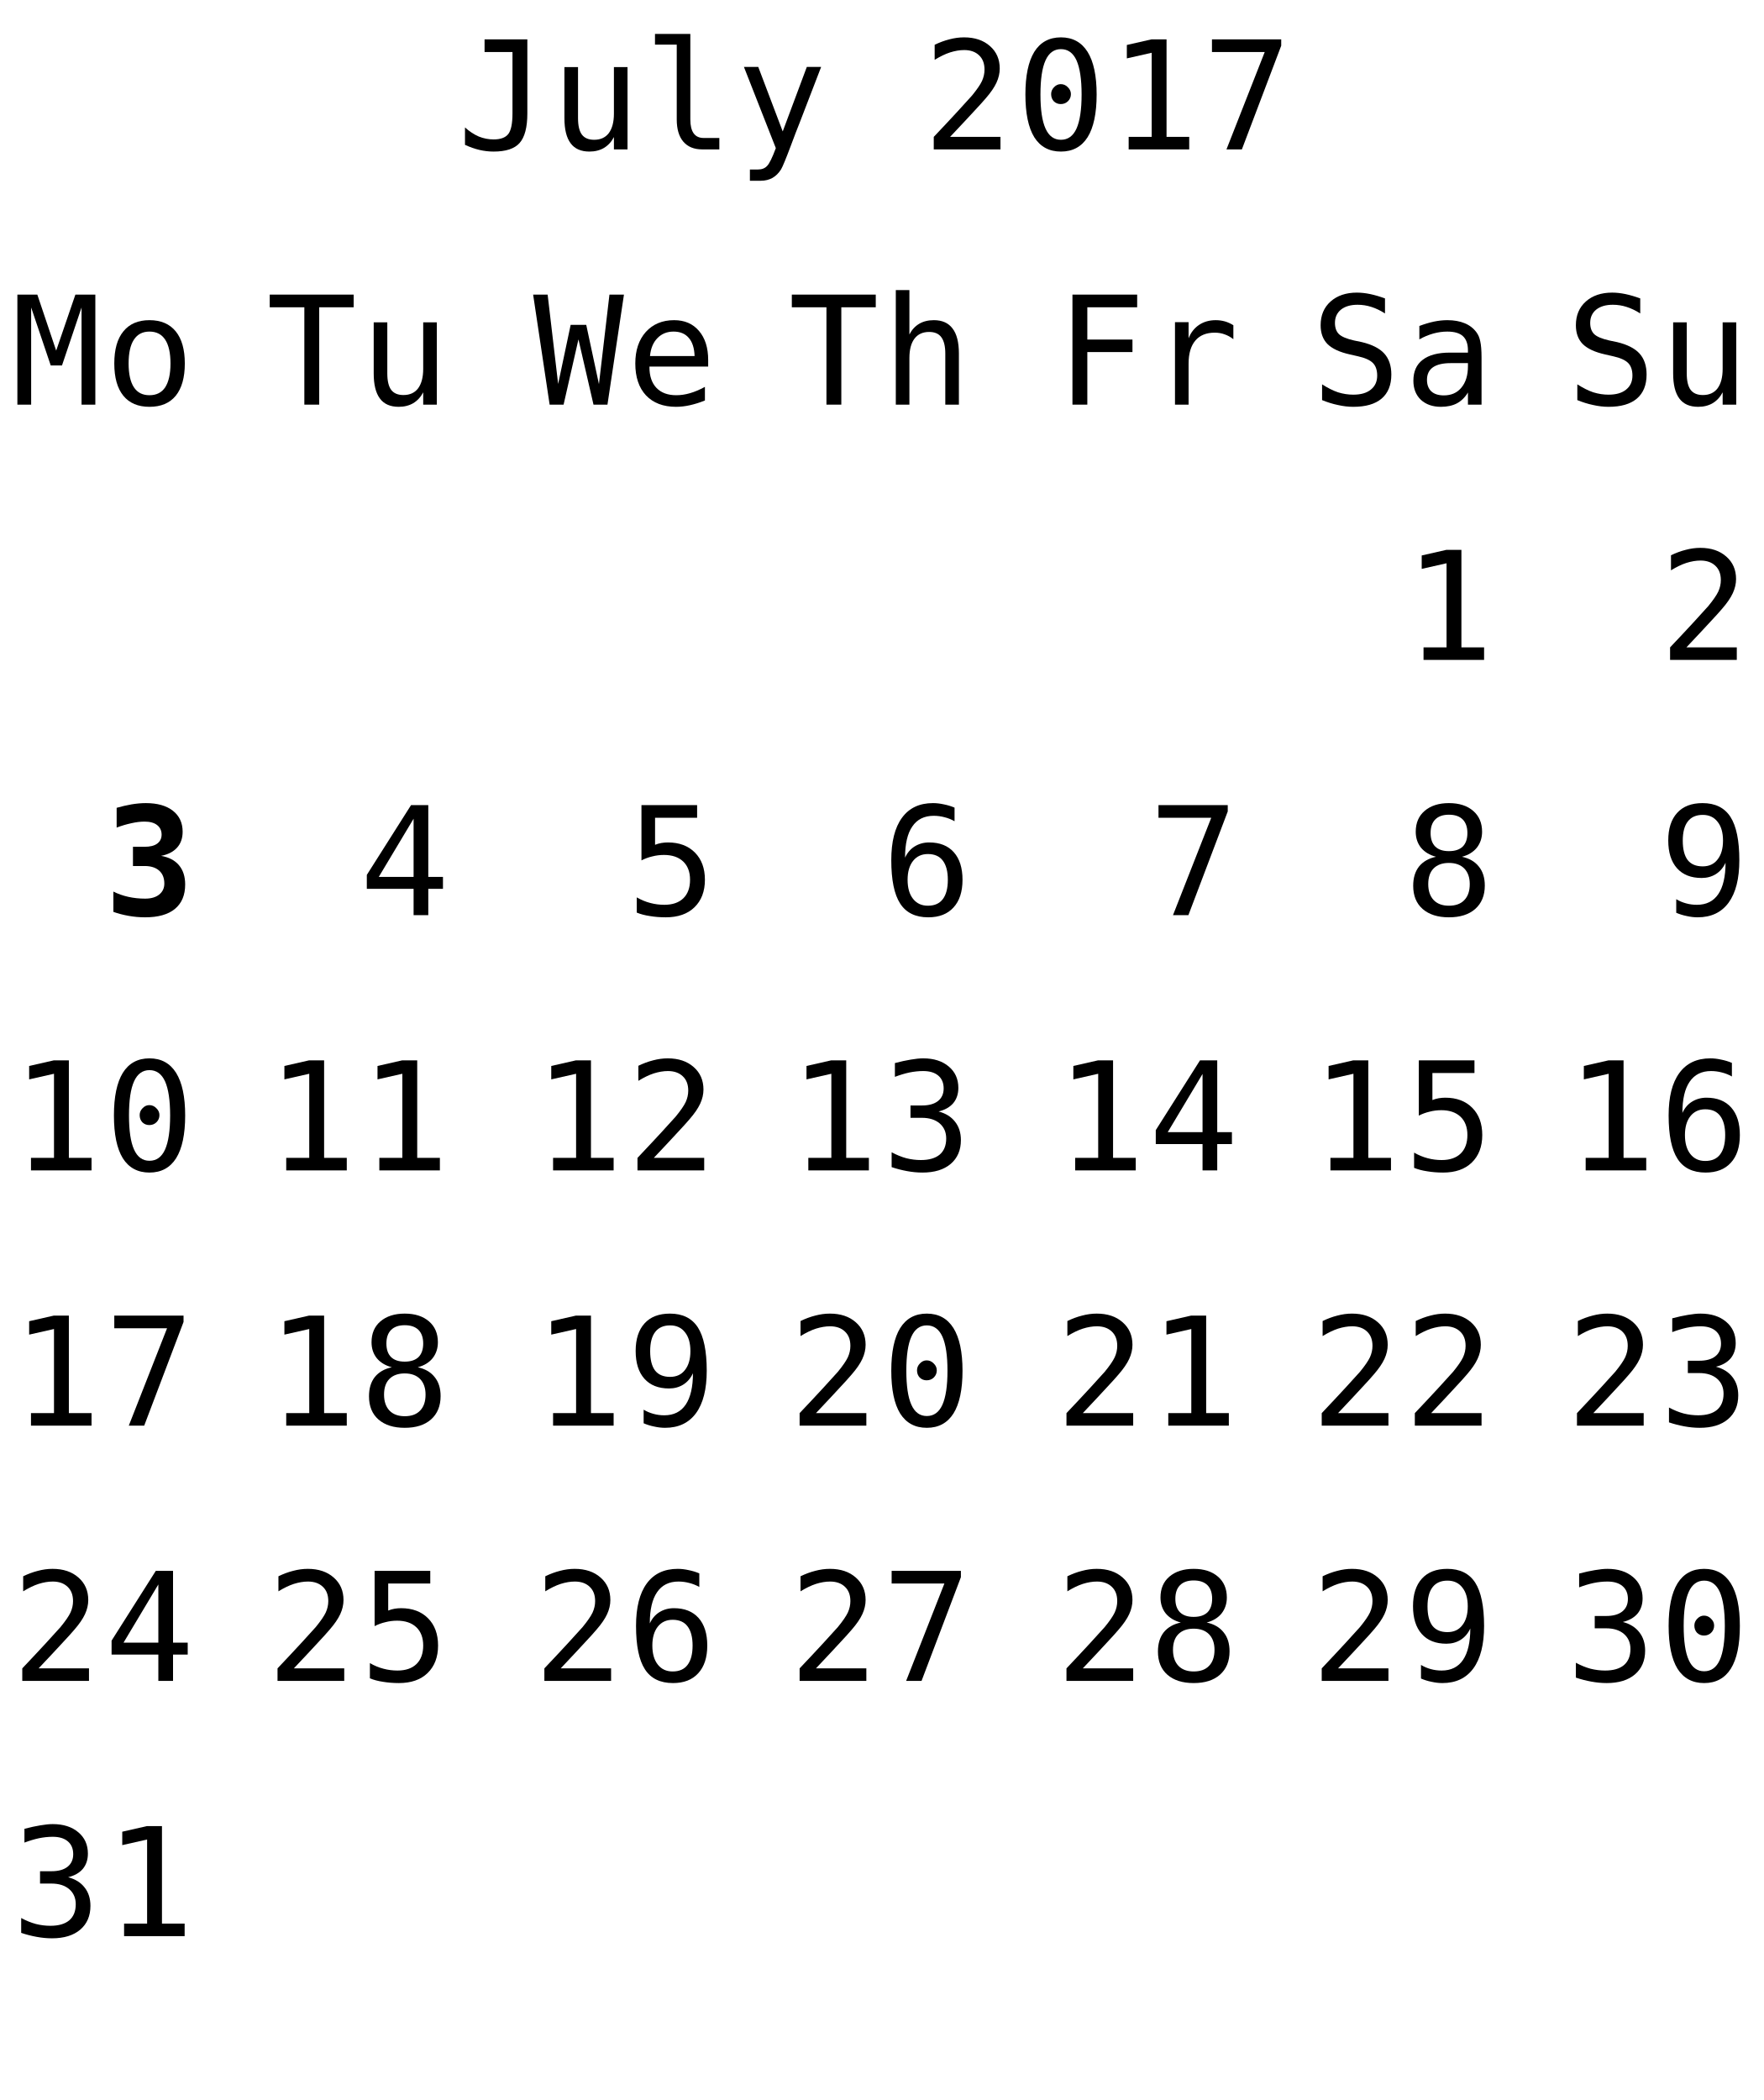
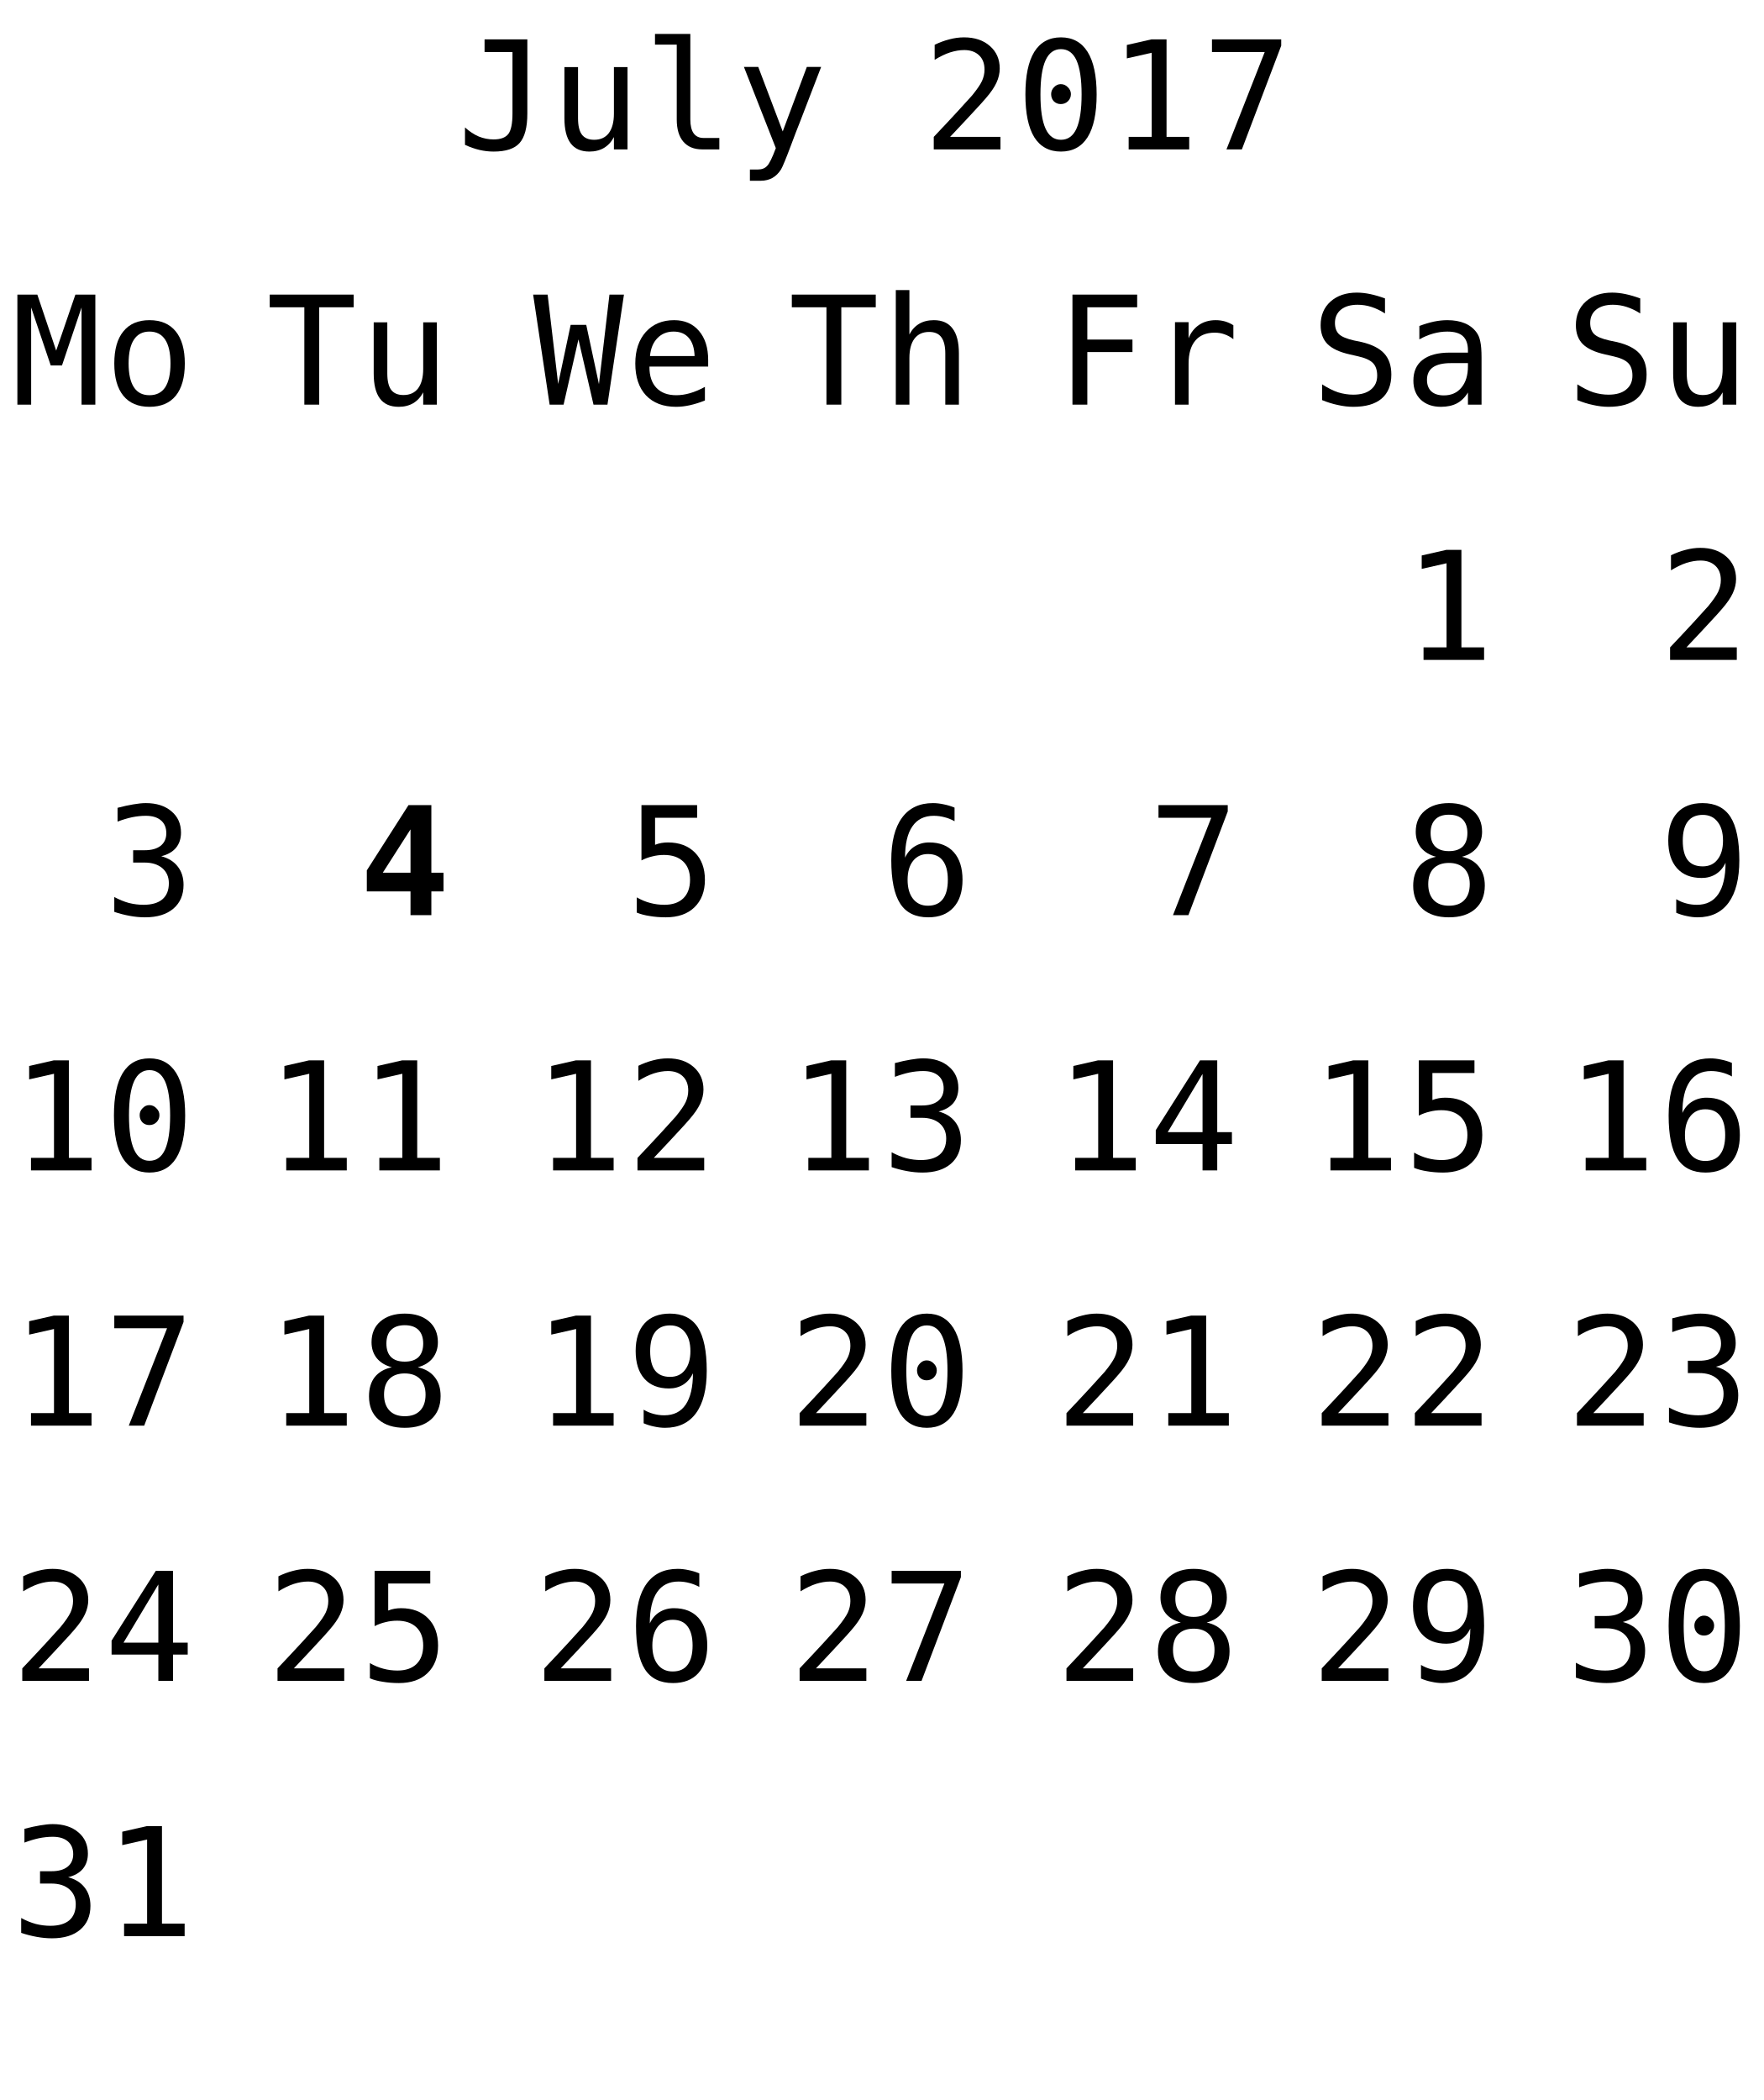
<svg xmlns="http://www.w3.org/2000/svg" xmlns:xlink="http://www.w3.org/1999/xlink" width="152pt" height="181pt" viewBox="0 0 152 181" version="1.1">
  <defs>
    <g>
      <symbol overflow="visible" id="glyph0-0">
        <path style="stroke:none;" d="M 0.656 2.297 L 0.656 -9.172 L 7.156 -9.172 L 7.156 2.297 Z M 1.391 1.578 L 6.438 1.578 L 6.438 -8.438 L 1.391 -8.438 Z M 1.391 1.578 " />
      </symbol>
      <symbol overflow="visible" id="glyph0-1">
        <path style="stroke:none;" d="M 0.688 -0.391 L 0.688 -1.891 C 1.07 -1.547 1.469 -1.285 1.875 -1.109 C 2.289 -0.941 2.719 -0.859 3.156 -0.859 C 3.758 -0.859 4.18 -1.016 4.422 -1.328 C 4.66 -1.641 4.781 -2.227 4.781 -3.094 L 4.781 -8.391 L 2.375 -8.391 L 2.375 -9.484 L 6.062 -9.484 L 6.062 -3.094 C 6.062 -1.895 5.836 -1.047 5.391 -0.547 C 4.953 -0.055 4.207 0.188 3.156 0.188 C 2.75 0.188 2.344 0.141 1.938 0.047 C 1.539 -0.047 1.125 -0.191 0.688 -0.391 Z M 0.688 -0.391 " />
      </symbol>
      <symbol overflow="visible" id="glyph0-2">
        <path style="stroke:none;" d="M 1.234 -2.688 L 1.234 -7.094 L 2.406 -7.094 L 2.406 -2.688 C 2.406 -2.051 2.516 -1.582 2.734 -1.281 C 2.961 -0.977 3.316 -0.828 3.797 -0.828 C 4.348 -0.828 4.77 -1.02 5.062 -1.406 C 5.352 -1.801 5.5 -2.359 5.5 -3.078 L 5.5 -7.094 L 6.672 -7.094 L 6.672 0 L 5.5 0 L 5.5 -1.062 C 5.289 -0.656 5.004 -0.344 4.641 -0.125 C 4.285 0.082 3.867 0.188 3.391 0.188 C 2.66 0.188 2.117 -0.051 1.766 -0.531 C 1.41 -1.008 1.234 -1.727 1.234 -2.688 Z M 1.234 -2.688 " />
      </symbol>
      <symbol overflow="visible" id="glyph0-3">
        <path style="stroke:none;" d="M 4.062 -2.578 C 4.062 -2.055 4.156 -1.66 4.344 -1.391 C 4.539 -1.117 4.828 -0.984 5.203 -0.984 L 6.562 -0.984 L 6.562 0 L 5.078 0 C 4.379 0 3.836 -0.223 3.453 -0.672 C 3.078 -1.117 2.891 -1.754 2.891 -2.578 L 2.891 -9.031 L 1.016 -9.031 L 1.016 -9.953 L 4.062 -9.953 Z M 4.062 -2.578 " />
      </symbol>
      <symbol overflow="visible" id="glyph0-4">
        <path style="stroke:none;" d="M 5.453 -2.281 C 5.254 -1.789 5.004 -1.141 4.703 -0.328 C 4.285 0.785 4.004 1.469 3.859 1.719 C 3.66 2.039 3.414 2.285 3.125 2.453 C 2.832 2.617 2.492 2.703 2.109 2.703 L 1.172 2.703 L 1.172 1.734 L 1.859 1.734 C 2.203 1.734 2.469 1.629 2.656 1.422 C 2.852 1.223 3.102 0.711 3.406 -0.109 L 0.656 -7.109 L 1.891 -7.109 L 4 -1.547 L 6.078 -7.109 L 7.312 -7.109 Z M 5.453 -2.281 " />
      </symbol>
      <symbol overflow="visible" id="glyph0-5">
        <path style="stroke:none;" d="" />
      </symbol>
      <symbol overflow="visible" id="glyph0-6">
        <path style="stroke:none;" d="M 2.375 -1.078 L 6.719 -1.078 L 6.719 0 L 0.969 0 L 0.969 -1.078 C 1.758 -1.91 2.445 -2.645 3.031 -3.281 C 3.625 -3.926 4.035 -4.379 4.266 -4.641 C 4.691 -5.16 4.977 -5.578 5.125 -5.891 C 5.27 -6.211 5.344 -6.539 5.344 -6.875 C 5.344 -7.406 5.188 -7.816 4.875 -8.109 C 4.562 -8.41 4.133 -8.562 3.594 -8.562 C 3.207 -8.562 2.801 -8.492 2.375 -8.359 C 1.957 -8.223 1.516 -8.008 1.047 -7.719 L 1.047 -9.016 C 1.473 -9.223 1.895 -9.379 2.312 -9.484 C 2.738 -9.598 3.16 -9.656 3.578 -9.656 C 4.504 -9.656 5.25 -9.406 5.812 -8.906 C 6.375 -8.414 6.656 -7.77 6.656 -6.969 C 6.656 -6.562 6.562 -6.156 6.375 -5.75 C 6.188 -5.344 5.879 -4.895 5.453 -4.406 C 5.223 -4.133 4.879 -3.754 4.422 -3.266 C 3.973 -2.773 3.289 -2.047 2.375 -1.078 Z M 2.375 -1.078 " />
      </symbol>
      <symbol overflow="visible" id="glyph0-7">
        <path style="stroke:none;" d="M 3.062 -4.766 C 3.062 -4.992 3.145 -5.191 3.312 -5.359 C 3.477 -5.535 3.672 -5.625 3.891 -5.625 C 4.129 -5.625 4.332 -5.535 4.5 -5.359 C 4.676 -5.191 4.766 -4.992 4.766 -4.766 C 4.766 -4.523 4.68 -4.32 4.516 -4.156 C 4.348 -3.988 4.141 -3.906 3.891 -3.906 C 3.66 -3.906 3.461 -3.984 3.297 -4.141 C 3.141 -4.305 3.062 -4.516 3.062 -4.766 Z M 3.906 -8.641 C 3.312 -8.641 2.867 -8.316 2.578 -7.672 C 2.285 -7.023 2.141 -6.047 2.141 -4.734 C 2.141 -3.422 2.285 -2.441 2.578 -1.797 C 2.867 -1.148 3.312 -0.828 3.906 -0.828 C 4.508 -0.828 4.957 -1.148 5.25 -1.797 C 5.539 -2.441 5.688 -3.422 5.688 -4.734 C 5.688 -6.047 5.539 -7.023 5.25 -7.672 C 4.957 -8.316 4.508 -8.641 3.906 -8.641 Z M 3.906 -9.656 C 4.914 -9.656 5.68 -9.238 6.203 -8.406 C 6.723 -7.57 6.984 -6.348 6.984 -4.734 C 6.984 -3.109 6.723 -1.879 6.203 -1.047 C 5.68 -0.223 4.914 0.188 3.906 0.188 C 2.895 0.188 2.129 -0.223 1.609 -1.047 C 1.098 -1.879 0.844 -3.109 0.844 -4.734 C 0.844 -6.348 1.098 -7.57 1.609 -8.406 C 2.129 -9.238 2.895 -9.656 3.906 -9.656 Z M 3.906 -9.656 " />
      </symbol>
      <symbol overflow="visible" id="glyph0-8">
        <path style="stroke:none;" d="M 1.719 -1.078 L 3.703 -1.078 L 3.703 -8.328 L 1.562 -7.844 L 1.562 -9 L 3.688 -9.484 L 4.984 -9.484 L 4.984 -1.078 L 6.938 -1.078 L 6.938 0 L 1.719 0 Z M 1.719 -1.078 " />
      </symbol>
      <symbol overflow="visible" id="glyph0-9">
        <path style="stroke:none;" d="M 0.875 -9.484 L 6.844 -9.484 L 6.844 -8.938 L 3.453 0 L 2.125 0 L 5.422 -8.391 L 0.875 -8.391 Z M 0.875 -9.484 " />
      </symbol>
      <symbol overflow="visible" id="glyph0-10">
        <path style="stroke:none;" d="M 6.422 -9.156 L 6.422 -7.859 C 6.035 -8.109 5.645 -8.297 5.25 -8.422 C 4.863 -8.547 4.469 -8.609 4.062 -8.609 C 3.457 -8.609 2.977 -8.469 2.625 -8.188 C 2.281 -7.906 2.109 -7.523 2.109 -7.047 C 2.109 -6.629 2.223 -6.305 2.453 -6.078 C 2.68 -5.859 3.113 -5.676 3.75 -5.531 L 4.422 -5.391 C 5.305 -5.18 5.953 -4.852 6.359 -4.406 C 6.766 -3.957 6.969 -3.352 6.969 -2.594 C 6.969 -1.688 6.688 -0.992 6.125 -0.516 C 5.57 -0.047 4.758 0.188 3.688 0.188 C 3.25 0.188 2.805 0.133 2.359 0.031 C 1.91 -0.062 1.457 -0.203 1 -0.391 L 1 -1.75 C 1.488 -1.438 1.945 -1.207 2.375 -1.062 C 2.812 -0.926 3.25 -0.859 3.688 -0.859 C 4.344 -0.859 4.848 -1.004 5.203 -1.297 C 5.566 -1.586 5.75 -1.988 5.75 -2.5 C 5.75 -2.977 5.625 -3.344 5.375 -3.594 C 5.125 -3.844 4.691 -4.035 4.078 -4.172 L 3.391 -4.328 C 2.516 -4.523 1.875 -4.82 1.469 -5.219 C 1.07 -5.625 0.875 -6.164 0.875 -6.844 C 0.875 -7.695 1.16 -8.379 1.734 -8.891 C 2.305 -9.398 3.062 -9.656 4 -9.656 C 4.363 -9.656 4.742 -9.613 5.141 -9.531 C 5.547 -9.445 5.973 -9.32 6.422 -9.156 Z M 6.422 -9.156 " />
      </symbol>
      <symbol overflow="visible" id="glyph0-11">
        <path style="stroke:none;" d="M 4.453 -3.578 L 4.062 -3.578 C 3.383 -3.578 2.875 -3.457 2.531 -3.219 C 2.188 -2.977 2.016 -2.617 2.016 -2.141 C 2.016 -1.711 2.141 -1.379 2.391 -1.141 C 2.648 -0.91 3.008 -0.797 3.469 -0.797 C 4.113 -0.797 4.617 -1.02 4.984 -1.469 C 5.359 -1.914 5.547 -2.531 5.547 -3.312 L 5.547 -3.578 Z M 6.719 -4.062 L 6.719 0 L 5.547 0 L 5.547 -1.047 C 5.297 -0.629 4.977 -0.316 4.594 -0.109 C 4.219 0.086 3.758 0.188 3.219 0.188 C 2.5 0.188 1.922 -0.016 1.484 -0.422 C 1.055 -0.836 0.844 -1.383 0.844 -2.062 C 0.844 -2.852 1.109 -3.453 1.641 -3.859 C 2.172 -4.273 2.953 -4.484 3.984 -4.484 L 5.547 -4.484 L 5.547 -4.672 C 5.547 -5.234 5.398 -5.645 5.109 -5.906 C 4.828 -6.164 4.379 -6.297 3.766 -6.297 C 3.359 -6.297 2.953 -6.238 2.547 -6.125 C 2.141 -6.008 1.742 -5.844 1.359 -5.625 L 1.359 -6.781 C 1.797 -6.945 2.211 -7.07 2.609 -7.156 C 3.004 -7.238 3.391 -7.281 3.766 -7.281 C 4.348 -7.281 4.848 -7.191 5.266 -7.016 C 5.68 -6.848 6.02 -6.586 6.281 -6.234 C 6.438 -6.023 6.547 -5.766 6.609 -5.453 C 6.68 -5.141 6.719 -4.676 6.719 -4.062 Z M 6.719 -4.062 " />
      </symbol>
      <symbol overflow="visible" id="glyph0-12">
        <path style="stroke:none;" d="M 0.547 -9.484 L 2.266 -9.484 L 3.891 -4.656 L 5.547 -9.484 L 7.266 -9.484 L 7.266 0 L 6.078 0 L 6.078 -8.375 L 4.391 -3.375 L 3.422 -3.375 L 1.734 -8.375 L 1.734 0 L 0.547 0 Z M 0.547 -9.484 " />
      </symbol>
      <symbol overflow="visible" id="glyph0-13">
        <path style="stroke:none;" d="M 3.906 -6.297 C 3.312 -6.297 2.863 -6.062 2.562 -5.594 C 2.258 -5.133 2.109 -4.453 2.109 -3.547 C 2.109 -2.648 2.258 -1.969 2.562 -1.5 C 2.863 -1.039 3.312 -0.812 3.906 -0.812 C 4.508 -0.812 4.961 -1.039 5.266 -1.5 C 5.566 -1.969 5.719 -2.648 5.719 -3.547 C 5.719 -4.453 5.566 -5.133 5.266 -5.594 C 4.961 -6.062 4.508 -6.297 3.906 -6.297 Z M 3.906 -7.281 C 4.895 -7.281 5.648 -6.957 6.172 -6.312 C 6.691 -5.676 6.953 -4.754 6.953 -3.547 C 6.953 -2.336 6.691 -1.41 6.172 -0.766 C 5.648 -0.129 4.895 0.188 3.906 0.188 C 2.926 0.188 2.176 -0.129 1.656 -0.766 C 1.133 -1.41 0.875 -2.336 0.875 -3.547 C 0.875 -4.754 1.133 -5.676 1.656 -6.312 C 2.176 -6.957 2.926 -7.281 3.906 -7.281 Z M 3.906 -7.281 " />
      </symbol>
      <symbol overflow="visible" id="glyph0-14">
+         <path style="stroke:none;" d="M 4.922 -5.078 C 5.547 -4.91 6.02 -4.613 6.344 -4.188 C 6.676 -3.77 6.844 -3.242 6.844 -2.609 C 6.844 -1.742 6.551 -1.062 5.969 -0.562 C 5.383 -0.062 4.57 0.188 3.531 0.188 C 3.094 0.188 2.648 0.145 2.203 0.062 C 1.754 -0.02 1.312 -0.133 0.875 -0.281 L 0.875 -1.562 C 1.301 -1.332 1.723 -1.16 2.141 -1.047 C 2.566 -0.941 2.984 -0.891 3.391 -0.891 C 4.098 -0.891 4.641 -1.047 5.016 -1.359 C 5.391 -1.68 5.578 -2.145 5.578 -2.75 C 5.578 -3.289 5.391 -3.723 5.016 -4.047 C 4.641 -4.367 4.129 -4.531 3.484 -4.531 L 2.5 -4.531 L 2.5 -5.594 L 3.484 -5.594 C 4.078 -5.594 4.535 -5.719 4.859 -5.969 C 5.191 -6.227 5.359 -6.594 5.359 -7.062 C 5.359 -7.539 5.203 -7.91 4.891 -8.172 C 4.586 -8.43 4.156 -8.562 3.594 -8.562 C 3.207 -8.562 2.812 -8.52 2.406 -8.438 C 2.008 -8.352 1.594 -8.227 1.156 -8.062 L 1.156 -9.25 C 1.664 -9.383 2.117 -9.484 2.516 -9.547 C 2.922 -9.617 3.281 -9.656 3.594 -9.656 C 4.508 -9.656 5.242 -9.422 5.797 -8.953 C 6.348 -8.492 6.625 -7.879 6.625 -7.109 C 6.625 -6.586 6.477 -6.148 6.188 -5.797 C 5.895 -5.453 5.473 -5.211 4.922 -5.078 Z M 4.922 -5.078 " />
+       </symbol>
+       <symbol overflow="visible" id="glyph0-15">
        <path style="stroke:none;" d="M 0.297 -9.484 L 7.531 -9.484 L 7.531 -8.391 L 4.562 -8.391 L 4.562 0 L 3.281 0 L 3.281 -8.391 L 0.297 -8.391 Z M 0.297 -9.484 " />
-       </symbol>
-       <symbol overflow="visible" id="glyph0-15">
-         <path style="stroke:none;" d="M 4.672 -8.312 L 1.672 -3.297 L 4.672 -3.297 Z M 4.453 -9.484 L 5.938 -9.484 L 5.938 -3.297 L 7.203 -3.297 L 7.203 -2.266 L 5.938 -2.266 L 5.938 0 L 4.672 0 L 4.672 -2.266 L 0.641 -2.266 L 0.641 -3.469 Z M 4.453 -9.484 " />
      </symbol>
      <symbol overflow="visible" id="glyph0-16">
        <path style="stroke:none;" d="M 0 -9.484 L 1.25 -9.484 L 2.156 -1.781 L 3.234 -6.875 L 4.578 -6.875 L 5.672 -1.766 L 6.578 -9.484 L 7.828 -9.484 L 6.406 0 L 5.203 0 L 3.906 -5.625 L 2.625 0 L 1.422 0 Z M 0 -9.484 " />
      </symbol>
      <symbol overflow="visible" id="glyph0-17">
        <path style="stroke:none;" d="M 7.062 -3.844 L 7.062 -3.281 L 2 -3.281 L 2 -3.234 C 2 -2.461 2.203 -1.863 2.609 -1.438 C 3.016 -1.02 3.582 -0.812 4.312 -0.812 C 4.688 -0.812 5.078 -0.867 5.484 -0.984 C 5.891 -1.098 6.32 -1.281 6.781 -1.531 L 6.781 -0.359 C 6.344 -0.18 5.914 -0.047 5.5 0.047 C 5.082 0.141 4.68 0.188 4.297 0.188 C 3.191 0.188 2.328 -0.141 1.703 -0.797 C 1.086 -1.461 0.781 -2.379 0.781 -3.547 C 0.781 -4.68 1.082 -5.586 1.688 -6.266 C 2.301 -6.941 3.113 -7.281 4.125 -7.281 C 5.031 -7.281 5.742 -6.973 6.266 -6.359 C 6.797 -5.742 7.062 -4.906 7.062 -3.844 Z M 5.891 -4.188 C 5.867 -4.875 5.703 -5.395 5.391 -5.75 C 5.086 -6.113 4.648 -6.297 4.078 -6.297 C 3.516 -6.297 3.051 -6.109 2.688 -5.734 C 2.32 -5.359 2.109 -4.844 2.047 -4.188 Z M 5.891 -4.188 " />
      </symbol>
      <symbol overflow="visible" id="glyph0-18">
        <path style="stroke:none;" d="M 1.312 -9.484 L 6.109 -9.484 L 6.109 -8.391 L 2.484 -8.391 L 2.484 -6.062 C 2.66 -6.133 2.844 -6.188 3.031 -6.219 C 3.219 -6.25 3.406 -6.266 3.594 -6.266 C 4.57 -6.266 5.348 -5.973 5.922 -5.391 C 6.492 -4.816 6.781 -4.035 6.781 -3.047 C 6.781 -2.047 6.477 -1.254 5.875 -0.672 C 5.281 -0.098 4.457 0.188 3.406 0.188 C 2.906 0.188 2.445 0.148 2.031 0.078 C 1.613 0.016 1.238 -0.082 0.906 -0.219 L 0.906 -1.531 C 1.289 -1.312 1.68 -1.148 2.078 -1.047 C 2.473 -0.941 2.875 -0.891 3.281 -0.891 C 3.988 -0.891 4.535 -1.078 4.922 -1.453 C 5.305 -1.828 5.5 -2.359 5.5 -3.047 C 5.5 -3.723 5.301 -4.25 4.906 -4.625 C 4.508 -5 3.957 -5.188 3.25 -5.188 C 2.906 -5.188 2.57 -5.145 2.25 -5.062 C 1.926 -4.988 1.613 -4.875 1.312 -4.719 Z M 1.312 -9.484 " />
      </symbol>
      <symbol overflow="visible" id="glyph0-19">
        <path style="stroke:none;" d="M 6.672 -4.406 L 6.672 0 L 5.5 0 L 5.5 -4.406 C 5.5 -5.039 5.383 -5.508 5.156 -5.812 C 4.938 -6.113 4.586 -6.266 4.109 -6.266 C 3.555 -6.266 3.133 -6.07 2.844 -5.688 C 2.551 -5.301 2.406 -4.742 2.406 -4.016 L 2.406 0 L 1.234 0 L 1.234 -9.875 L 2.406 -9.875 L 2.406 -6.047 C 2.613 -6.453 2.895 -6.758 3.25 -6.969 C 3.602 -7.176 4.023 -7.281 4.516 -7.281 C 5.234 -7.281 5.77 -7.039 6.125 -6.562 C 6.488 -6.094 6.672 -5.375 6.672 -4.406 Z M 6.672 -4.406 " />
      </symbol>
      <symbol overflow="visible" id="glyph0-20">
        <path style="stroke:none;" d="M 6.297 -9.266 L 6.297 -8.094 C 6.023 -8.25 5.738 -8.363 5.438 -8.438 C 5.133 -8.52 4.82 -8.562 4.5 -8.562 C 3.688 -8.562 3.07 -8.254 2.656 -7.641 C 2.238 -7.035 2.031 -6.141 2.031 -4.953 C 2.227 -5.379 2.504 -5.703 2.859 -5.922 C 3.223 -6.148 3.641 -6.266 4.109 -6.266 C 5.023 -6.266 5.734 -5.984 6.234 -5.422 C 6.734 -4.859 6.984 -4.066 6.984 -3.047 C 6.984 -2.016 6.723 -1.219 6.203 -0.656 C 5.691 -0.094 4.969 0.188 4.031 0.188 C 2.926 0.188 2.117 -0.207 1.609 -1 C 1.098 -1.789 0.844 -3.035 0.844 -4.734 C 0.844 -6.328 1.148 -7.547 1.766 -8.391 C 2.379 -9.234 3.27 -9.656 4.438 -9.656 C 4.75 -9.656 5.062 -9.617 5.375 -9.547 C 5.695 -9.484 6.004 -9.391 6.297 -9.266 Z M 4 -5.266 C 3.457 -5.266 3.031 -5.066 2.719 -4.672 C 2.406 -4.273 2.25 -3.734 2.25 -3.047 C 2.25 -2.348 2.406 -1.801 2.719 -1.406 C 3.031 -1.008 3.457 -0.812 4 -0.812 C 4.57 -0.812 5 -1 5.281 -1.375 C 5.57 -1.75 5.719 -2.305 5.719 -3.047 C 5.719 -3.773 5.57 -4.328 5.281 -4.703 C 5 -5.078 4.57 -5.266 4 -5.266 Z M 4 -5.266 " />
      </symbol>
      <symbol overflow="visible" id="glyph0-21">
        <path style="stroke:none;" d="M 1.484 -9.484 L 7.062 -9.484 L 7.062 -8.391 L 2.766 -8.391 L 2.766 -5.609 L 6.656 -5.609 L 6.656 -4.531 L 2.766 -4.531 L 2.766 0 L 1.484 0 Z M 1.484 -9.484 " />
      </symbol>
      <symbol overflow="visible" id="glyph0-22">
        <path style="stroke:none;" d="M 7.328 -5.641 C 7.078 -5.836 6.82 -5.977 6.562 -6.062 C 6.312 -6.156 6.031 -6.203 5.719 -6.203 C 4.988 -6.203 4.43 -5.973 4.047 -5.516 C 3.66 -5.055 3.469 -4.395 3.469 -3.531 L 3.469 0 L 2.297 0 L 2.297 -7.109 L 3.469 -7.109 L 3.469 -5.719 C 3.664 -6.219 3.969 -6.602 4.375 -6.875 C 4.781 -7.145 5.258 -7.281 5.812 -7.281 C 6.094 -7.281 6.359 -7.242 6.609 -7.172 C 6.859 -7.098 7.098 -6.988 7.328 -6.844 Z M 7.328 -5.641 " />
      </symbol>
      <symbol overflow="visible" id="glyph0-23">
        <path style="stroke:none;" d="M 3.906 -4.5 C 3.332 -4.5 2.891 -4.336 2.578 -4.016 C 2.273 -3.703 2.125 -3.254 2.125 -2.672 C 2.125 -2.086 2.281 -1.629 2.594 -1.297 C 2.906 -0.973 3.344 -0.812 3.906 -0.812 C 4.488 -0.812 4.93 -0.973 5.234 -1.297 C 5.547 -1.617 5.703 -2.078 5.703 -2.672 C 5.703 -3.242 5.547 -3.691 5.234 -4.016 C 4.922 -4.336 4.477 -4.5 3.906 -4.5 Z M 2.797 -5.031 C 2.242 -5.176 1.812 -5.438 1.5 -5.812 C 1.195 -6.195 1.047 -6.656 1.047 -7.188 C 1.047 -7.945 1.301 -8.547 1.812 -8.984 C 2.332 -9.43 3.031 -9.656 3.906 -9.656 C 4.789 -9.656 5.488 -9.43 6 -8.984 C 6.508 -8.547 6.766 -7.945 6.766 -7.188 C 6.766 -6.656 6.613 -6.195 6.312 -5.812 C 6.008 -5.438 5.582 -5.176 5.031 -5.031 C 5.664 -4.895 6.148 -4.613 6.484 -4.188 C 6.828 -3.77 7 -3.223 7 -2.547 C 7 -1.691 6.723 -1.02 6.172 -0.531 C 5.629 -0.051 4.875 0.188 3.906 0.188 C 2.945 0.188 2.191 -0.051 1.641 -0.531 C 1.098 -1.008 0.828 -1.676 0.828 -2.531 C 0.828 -3.207 0.992 -3.758 1.328 -4.188 C 1.672 -4.613 2.16 -4.895 2.797 -5.031 Z M 2.328 -7.078 C 2.328 -6.566 2.461 -6.176 2.734 -5.906 C 3.004 -5.645 3.395 -5.516 3.906 -5.516 C 4.426 -5.516 4.82 -5.645 5.094 -5.906 C 5.363 -6.176 5.5 -6.566 5.5 -7.078 C 5.5 -7.586 5.363 -7.977 5.094 -8.25 C 4.82 -8.52 4.426 -8.656 3.906 -8.656 C 3.395 -8.656 3.004 -8.52 2.734 -8.25 C 2.461 -7.977 2.328 -7.586 2.328 -7.078 Z M 2.328 -7.078 " />
      </symbol>
      <symbol overflow="visible" id="glyph0-24">
        <path style="stroke:none;" d="M 3.781 -4.203 C 4.332 -4.203 4.758 -4.398 5.062 -4.797 C 5.375 -5.191 5.531 -5.734 5.531 -6.422 C 5.531 -7.117 5.375 -7.66 5.062 -8.047 C 4.758 -8.441 4.332 -8.641 3.781 -8.641 C 3.219 -8.641 2.789 -8.453 2.5 -8.078 C 2.207 -7.703 2.062 -7.148 2.062 -6.422 C 2.062 -5.68 2.203 -5.125 2.484 -4.75 C 2.773 -4.383 3.207 -4.203 3.781 -4.203 Z M 1.5 -0.203 L 1.5 -1.375 C 1.758 -1.219 2.039 -1.098 2.344 -1.016 C 2.645 -0.93 2.957 -0.891 3.281 -0.891 C 4.094 -0.891 4.707 -1.195 5.125 -1.812 C 5.539 -2.426 5.75 -3.328 5.75 -4.516 C 5.551 -4.086 5.27 -3.758 4.906 -3.531 C 4.551 -3.312 4.145 -3.203 3.688 -3.203 C 2.77 -3.203 2.062 -3.484 1.562 -4.047 C 1.062 -4.609 0.812 -5.406 0.812 -6.438 C 0.812 -7.457 1.066 -8.25 1.578 -8.812 C 2.086 -9.375 2.816 -9.656 3.766 -9.656 C 4.859 -9.656 5.66 -9.258 6.172 -8.469 C 6.68 -7.676 6.938 -6.43 6.938 -4.734 C 6.938 -3.141 6.629 -1.922 6.016 -1.078 C 5.398 -0.234 4.508 0.188 3.344 0.188 C 3.031 0.188 2.719 0.148 2.406 0.078 C 2.094 0.016 1.789 -0.078 1.5 -0.203 Z M 1.5 -0.203 " />
      </symbol>
      <symbol overflow="visible" id="glyph0-25">
-         <path style="stroke:none;" d="M 4.922 -5.078 C 5.547 -4.91 6.02 -4.613 6.344 -4.188 C 6.676 -3.77 6.844 -3.242 6.844 -2.609 C 6.844 -1.742 6.551 -1.062 5.969 -0.562 C 5.383 -0.062 4.57 0.188 3.531 0.188 C 3.094 0.188 2.648 0.145 2.203 0.062 C 1.754 -0.02 1.312 -0.133 0.875 -0.281 L 0.875 -1.562 C 1.301 -1.332 1.723 -1.16 2.141 -1.047 C 2.566 -0.941 2.984 -0.891 3.391 -0.891 C 4.098 -0.891 4.641 -1.047 5.016 -1.359 C 5.391 -1.68 5.578 -2.145 5.578 -2.75 C 5.578 -3.289 5.391 -3.723 5.016 -4.047 C 4.641 -4.367 4.129 -4.531 3.484 -4.531 L 2.5 -4.531 L 2.5 -5.594 L 3.484 -5.594 C 4.078 -5.594 4.535 -5.719 4.859 -5.969 C 5.191 -6.227 5.359 -6.594 5.359 -7.062 C 5.359 -7.539 5.203 -7.91 4.891 -8.172 C 4.586 -8.43 4.156 -8.562 3.594 -8.562 C 3.207 -8.562 2.812 -8.52 2.406 -8.438 C 2.008 -8.352 1.594 -8.227 1.156 -8.062 L 1.156 -9.25 C 1.664 -9.383 2.117 -9.484 2.516 -9.547 C 2.922 -9.617 3.281 -9.656 3.594 -9.656 C 4.508 -9.656 5.242 -9.422 5.797 -8.953 C 6.348 -8.492 6.625 -7.879 6.625 -7.109 C 6.625 -6.586 6.477 -6.148 6.188 -5.797 C 5.895 -5.453 5.473 -5.211 4.922 -5.078 Z M 4.922 -5.078 " />
+         <path style="stroke:none;" d="M 4.672 -8.312 L 1.672 -3.297 L 4.672 -3.297 Z M 4.453 -9.484 L 5.938 -9.484 L 5.938 -3.297 L 7.203 -3.297 L 7.203 -2.266 L 5.938 -2.266 L 5.938 0 L 4.672 0 L 4.672 -2.266 L 0.641 -2.266 L 0.641 -3.469 Z M 4.453 -9.484 " />
      </symbol>
      <symbol overflow="visible" id="glyph1-0">
        <path style="stroke:none;" d="M 0.656 2.297 L 0.656 -9.172 L 7.156 -9.172 L 7.156 2.297 Z M 1.391 1.578 L 6.438 1.578 L 6.438 -8.438 L 1.391 -8.438 Z M 1.391 1.578 " />
      </symbol>
      <symbol overflow="visible" id="glyph1-1">
        <path style="stroke:none;" d="" />
      </symbol>
      <symbol overflow="visible" id="glyph1-2">
-         <path style="stroke:none;" d="M 3.484 -4.234 L 2.484 -4.234 L 2.484 -5.891 L 3.484 -5.891 C 3.953 -5.891 4.312 -5.977 4.562 -6.156 C 4.82 -6.344 4.953 -6.602 4.953 -6.938 C 4.953 -7.289 4.82 -7.566 4.562 -7.766 C 4.312 -7.961 3.953 -8.062 3.484 -8.062 C 3.129 -8.062 2.75 -8.016 2.344 -7.922 C 1.938 -7.836 1.516 -7.711 1.078 -7.547 L 1.078 -9.25 C 1.516 -9.375 1.941 -9.473 2.359 -9.547 C 2.785 -9.617 3.195 -9.656 3.594 -9.656 C 4.582 -9.656 5.359 -9.438 5.922 -9 C 6.484 -8.562 6.766 -7.957 6.766 -7.188 C 6.766 -6.625 6.602 -6.164 6.281 -5.812 C 5.957 -5.457 5.5 -5.223 4.906 -5.109 C 5.582 -4.992 6.098 -4.723 6.453 -4.297 C 6.805 -3.879 6.984 -3.328 6.984 -2.641 C 6.984 -1.723 6.688 -1.02 6.094 -0.531 C 5.508 -0.051 4.656 0.188 3.531 0.188 C 3.051 0.188 2.578 0.145 2.109 0.062 C 1.648 -0.02 1.211 -0.133 0.797 -0.281 L 0.797 -2.031 C 1.191 -1.832 1.617 -1.68 2.078 -1.578 C 2.547 -1.473 3.031 -1.422 3.531 -1.422 C 4.039 -1.422 4.441 -1.535 4.734 -1.766 C 5.035 -2.004 5.188 -2.32 5.188 -2.719 C 5.188 -3.207 5.035 -3.582 4.734 -3.844 C 4.441 -4.102 4.023 -4.234 3.484 -4.234 Z M 3.484 -4.234 " />
+         <path style="stroke:none;" d="M 4.406 -7.391 L 2.016 -3.656 L 4.406 -3.656 Z M 4.234 -9.484 L 6.203 -9.484 L 6.203 -3.656 L 7.25 -3.656 L 7.25 -2.047 L 6.203 -2.047 L 6.203 0 L 4.406 0 L 4.406 -2.047 L 0.641 -2.047 L 0.641 -3.859 Z M 4.234 -9.484 " />
      </symbol>
    </g>
  </defs>
  <g id="surface2">
    <g style="fill:rgb(0%,0%,0%);fill-opacity:1;">
      <use xlink:href="#glyph0-1" x="39.39" y="12.876" />
      <use xlink:href="#glyph0-2" x="47.414" y="12.876" />
      <use xlink:href="#glyph0-3" x="55.438" y="12.876" />
      <use xlink:href="#glyph0-4" x="63.463" y="12.876" />
      <use xlink:href="#glyph0-5" x="71.487" y="12.876" />
      <use xlink:href="#glyph0-6" x="79.512" y="12.876" />
      <use xlink:href="#glyph0-7" x="87.536" y="12.876" />
      <use xlink:href="#glyph0-8" x="95.561" y="12.876" />
      <use xlink:href="#glyph0-9" x="103.585" y="12.876" />
    </g>
    <g style="fill:rgb(0%,0%,0%);fill-opacity:1;">
      <use xlink:href="#glyph0-10" x="112.951" y="34.876" />
      <use xlink:href="#glyph0-11" x="120.976" y="34.876" />
    </g>
    <g style="fill:rgb(0%,0%,0%);fill-opacity:1;">
      <use xlink:href="#glyph0-5" x="112.951" y="56.876" />
      <use xlink:href="#glyph0-8" x="120.976" y="56.876" />
    </g>
    <g style="fill:rgb(0%,0%,0%);fill-opacity:1;">
      <use xlink:href="#glyph0-10" x="134.951" y="34.876" />
      <use xlink:href="#glyph0-2" x="142.976" y="34.876" />
    </g>
    <g style="fill:rgb(0%,0%,0%);fill-opacity:1;">
      <use xlink:href="#glyph0-5" x="134.951" y="56.876" />
      <use xlink:href="#glyph0-6" x="142.976" y="56.876" />
    </g>
    <g style="fill:rgb(0%,0%,0%);fill-opacity:1;">
      <use xlink:href="#glyph0-12" x="0.951" y="34.876" />
      <use xlink:href="#glyph0-13" x="8.976" y="34.876" />
    </g>
    <g style="fill:rgb(0%,0%,0%);fill-opacity:1;">
-       <use xlink:href="#glyph1-1" x="0.951" y="78.876" />
-       <use xlink:href="#glyph1-2" x="8.976" y="78.876" />
-     </g>
-     <g style="fill:rgb(0%,0%,0%);fill-opacity:1;">
-       <use xlink:href="#glyph0-14" x="22.951" y="34.876" />
+       <use xlink:href="#glyph0-5" x="0.951" y="78.876" />
+       <use xlink:href="#glyph0-14" x="8.976" y="78.876" />
+     </g>
+     <g style="fill:rgb(0%,0%,0%);fill-opacity:1;">
+       <use xlink:href="#glyph0-15" x="22.951" y="34.876" />
      <use xlink:href="#glyph0-2" x="30.976" y="34.876" />
    </g>
    <g style="fill:rgb(0%,0%,0%);fill-opacity:1;">
-       <use xlink:href="#glyph0-5" x="22.951" y="78.876" />
-       <use xlink:href="#glyph0-15" x="30.976" y="78.876" />
+       <use xlink:href="#glyph1-1" x="22.951" y="78.876" />
+       <use xlink:href="#glyph1-2" x="30.976" y="78.876" />
    </g>
    <g style="fill:rgb(0%,0%,0%);fill-opacity:1;">
      <use xlink:href="#glyph0-16" x="45.951" y="34.876" />
      <use xlink:href="#glyph0-17" x="53.976" y="34.876" />
    </g>
    <g style="fill:rgb(0%,0%,0%);fill-opacity:1;">
      <use xlink:href="#glyph0-5" x="45.951" y="78.876" />
      <use xlink:href="#glyph0-18" x="53.976" y="78.876" />
    </g>
    <g style="fill:rgb(0%,0%,0%);fill-opacity:1;">
-       <use xlink:href="#glyph0-14" x="67.951" y="34.876" />
+       <use xlink:href="#glyph0-15" x="67.951" y="34.876" />
      <use xlink:href="#glyph0-19" x="75.976" y="34.876" />
    </g>
    <g style="fill:rgb(0%,0%,0%);fill-opacity:1;">
      <use xlink:href="#glyph0-5" x="67.951" y="78.876" />
      <use xlink:href="#glyph0-20" x="75.976" y="78.876" />
    </g>
    <g style="fill:rgb(0%,0%,0%);fill-opacity:1;">
      <use xlink:href="#glyph0-21" x="90.951" y="34.876" />
      <use xlink:href="#glyph0-22" x="98.976" y="34.876" />
    </g>
    <g style="fill:rgb(0%,0%,0%);fill-opacity:1;">
      <use xlink:href="#glyph0-5" x="90.951" y="78.876" />
      <use xlink:href="#glyph0-9" x="98.976" y="78.876" />
    </g>
    <g style="fill:rgb(0%,0%,0%);fill-opacity:1;">
      <use xlink:href="#glyph0-5" x="112.951" y="78.876" />
      <use xlink:href="#glyph0-23" x="120.976" y="78.876" />
    </g>
    <g style="fill:rgb(0%,0%,0%);fill-opacity:1;">
      <use xlink:href="#glyph0-5" x="134.951" y="78.876" />
      <use xlink:href="#glyph0-24" x="142.976" y="78.876" />
    </g>
    <g style="fill:rgb(0%,0%,0%);fill-opacity:1;">
      <use xlink:href="#glyph0-8" x="0.951" y="100.876" />
      <use xlink:href="#glyph0-7" x="8.976" y="100.876" />
    </g>
    <g style="fill:rgb(0%,0%,0%);fill-opacity:1;">
      <use xlink:href="#glyph0-8" x="22.951" y="100.876" />
      <use xlink:href="#glyph0-8" x="30.976" y="100.876" />
    </g>
    <g style="fill:rgb(0%,0%,0%);fill-opacity:1;">
      <use xlink:href="#glyph0-8" x="45.951" y="100.876" />
      <use xlink:href="#glyph0-6" x="53.976" y="100.876" />
    </g>
    <g style="fill:rgb(0%,0%,0%);fill-opacity:1;">
      <use xlink:href="#glyph0-8" x="67.951" y="100.876" />
-       <use xlink:href="#glyph0-25" x="75.976" y="100.876" />
+       <use xlink:href="#glyph0-14" x="75.976" y="100.876" />
    </g>
    <g style="fill:rgb(0%,0%,0%);fill-opacity:1;">
      <use xlink:href="#glyph0-8" x="90.951" y="100.876" />
-       <use xlink:href="#glyph0-15" x="98.976" y="100.876" />
+       <use xlink:href="#glyph0-25" x="98.976" y="100.876" />
    </g>
    <g style="fill:rgb(0%,0%,0%);fill-opacity:1;">
      <use xlink:href="#glyph0-8" x="112.951" y="100.876" />
      <use xlink:href="#glyph0-18" x="120.976" y="100.876" />
    </g>
    <g style="fill:rgb(0%,0%,0%);fill-opacity:1;">
      <use xlink:href="#glyph0-8" x="134.951" y="100.876" />
      <use xlink:href="#glyph0-20" x="142.976" y="100.876" />
    </g>
    <g style="fill:rgb(0%,0%,0%);fill-opacity:1;">
      <use xlink:href="#glyph0-8" x="0.951" y="122.876" />
      <use xlink:href="#glyph0-9" x="8.976" y="122.876" />
    </g>
    <g style="fill:rgb(0%,0%,0%);fill-opacity:1;">
      <use xlink:href="#glyph0-8" x="22.951" y="122.876" />
      <use xlink:href="#glyph0-23" x="30.976" y="122.876" />
    </g>
    <g style="fill:rgb(0%,0%,0%);fill-opacity:1;">
      <use xlink:href="#glyph0-8" x="45.951" y="122.876" />
      <use xlink:href="#glyph0-24" x="53.976" y="122.876" />
    </g>
    <g style="fill:rgb(0%,0%,0%);fill-opacity:1;">
      <use xlink:href="#glyph0-6" x="67.951" y="122.876" />
      <use xlink:href="#glyph0-7" x="75.976" y="122.876" />
    </g>
    <g style="fill:rgb(0%,0%,0%);fill-opacity:1;">
      <use xlink:href="#glyph0-6" x="90.951" y="122.876" />
      <use xlink:href="#glyph0-8" x="98.976" y="122.876" />
    </g>
    <g style="fill:rgb(0%,0%,0%);fill-opacity:1;">
      <use xlink:href="#glyph0-6" x="112.951" y="122.876" />
      <use xlink:href="#glyph0-6" x="120.976" y="122.876" />
    </g>
    <g style="fill:rgb(0%,0%,0%);fill-opacity:1;">
      <use xlink:href="#glyph0-6" x="134.951" y="122.876" />
-       <use xlink:href="#glyph0-25" x="142.976" y="122.876" />
+       <use xlink:href="#glyph0-14" x="142.976" y="122.876" />
    </g>
    <g style="fill:rgb(0%,0%,0%);fill-opacity:1;">
      <use xlink:href="#glyph0-6" x="0.951" y="144.876" />
-       <use xlink:href="#glyph0-15" x="8.976" y="144.876" />
+       <use xlink:href="#glyph0-25" x="8.976" y="144.876" />
    </g>
    <g style="fill:rgb(0%,0%,0%);fill-opacity:1;">
      <use xlink:href="#glyph0-6" x="22.951" y="144.876" />
      <use xlink:href="#glyph0-18" x="30.976" y="144.876" />
    </g>
    <g style="fill:rgb(0%,0%,0%);fill-opacity:1;">
      <use xlink:href="#glyph0-6" x="45.951" y="144.876" />
      <use xlink:href="#glyph0-20" x="53.976" y="144.876" />
    </g>
    <g style="fill:rgb(0%,0%,0%);fill-opacity:1;">
      <use xlink:href="#glyph0-6" x="67.951" y="144.876" />
      <use xlink:href="#glyph0-9" x="75.976" y="144.876" />
    </g>
    <g style="fill:rgb(0%,0%,0%);fill-opacity:1;">
      <use xlink:href="#glyph0-6" x="90.951" y="144.876" />
      <use xlink:href="#glyph0-23" x="98.976" y="144.876" />
    </g>
    <g style="fill:rgb(0%,0%,0%);fill-opacity:1;">
      <use xlink:href="#glyph0-6" x="112.951" y="144.876" />
      <use xlink:href="#glyph0-24" x="120.976" y="144.876" />
    </g>
    <g style="fill:rgb(0%,0%,0%);fill-opacity:1;">
-       <use xlink:href="#glyph0-25" x="134.951" y="144.876" />
+       <use xlink:href="#glyph0-14" x="134.951" y="144.876" />
      <use xlink:href="#glyph0-7" x="142.976" y="144.876" />
    </g>
    <g style="fill:rgb(0%,0%,0%);fill-opacity:1;">
-       <use xlink:href="#glyph0-25" x="0.951" y="166.876" />
+       <use xlink:href="#glyph0-14" x="0.951" y="166.876" />
      <use xlink:href="#glyph0-8" x="8.976" y="166.876" />
    </g>
  </g>
</svg>
